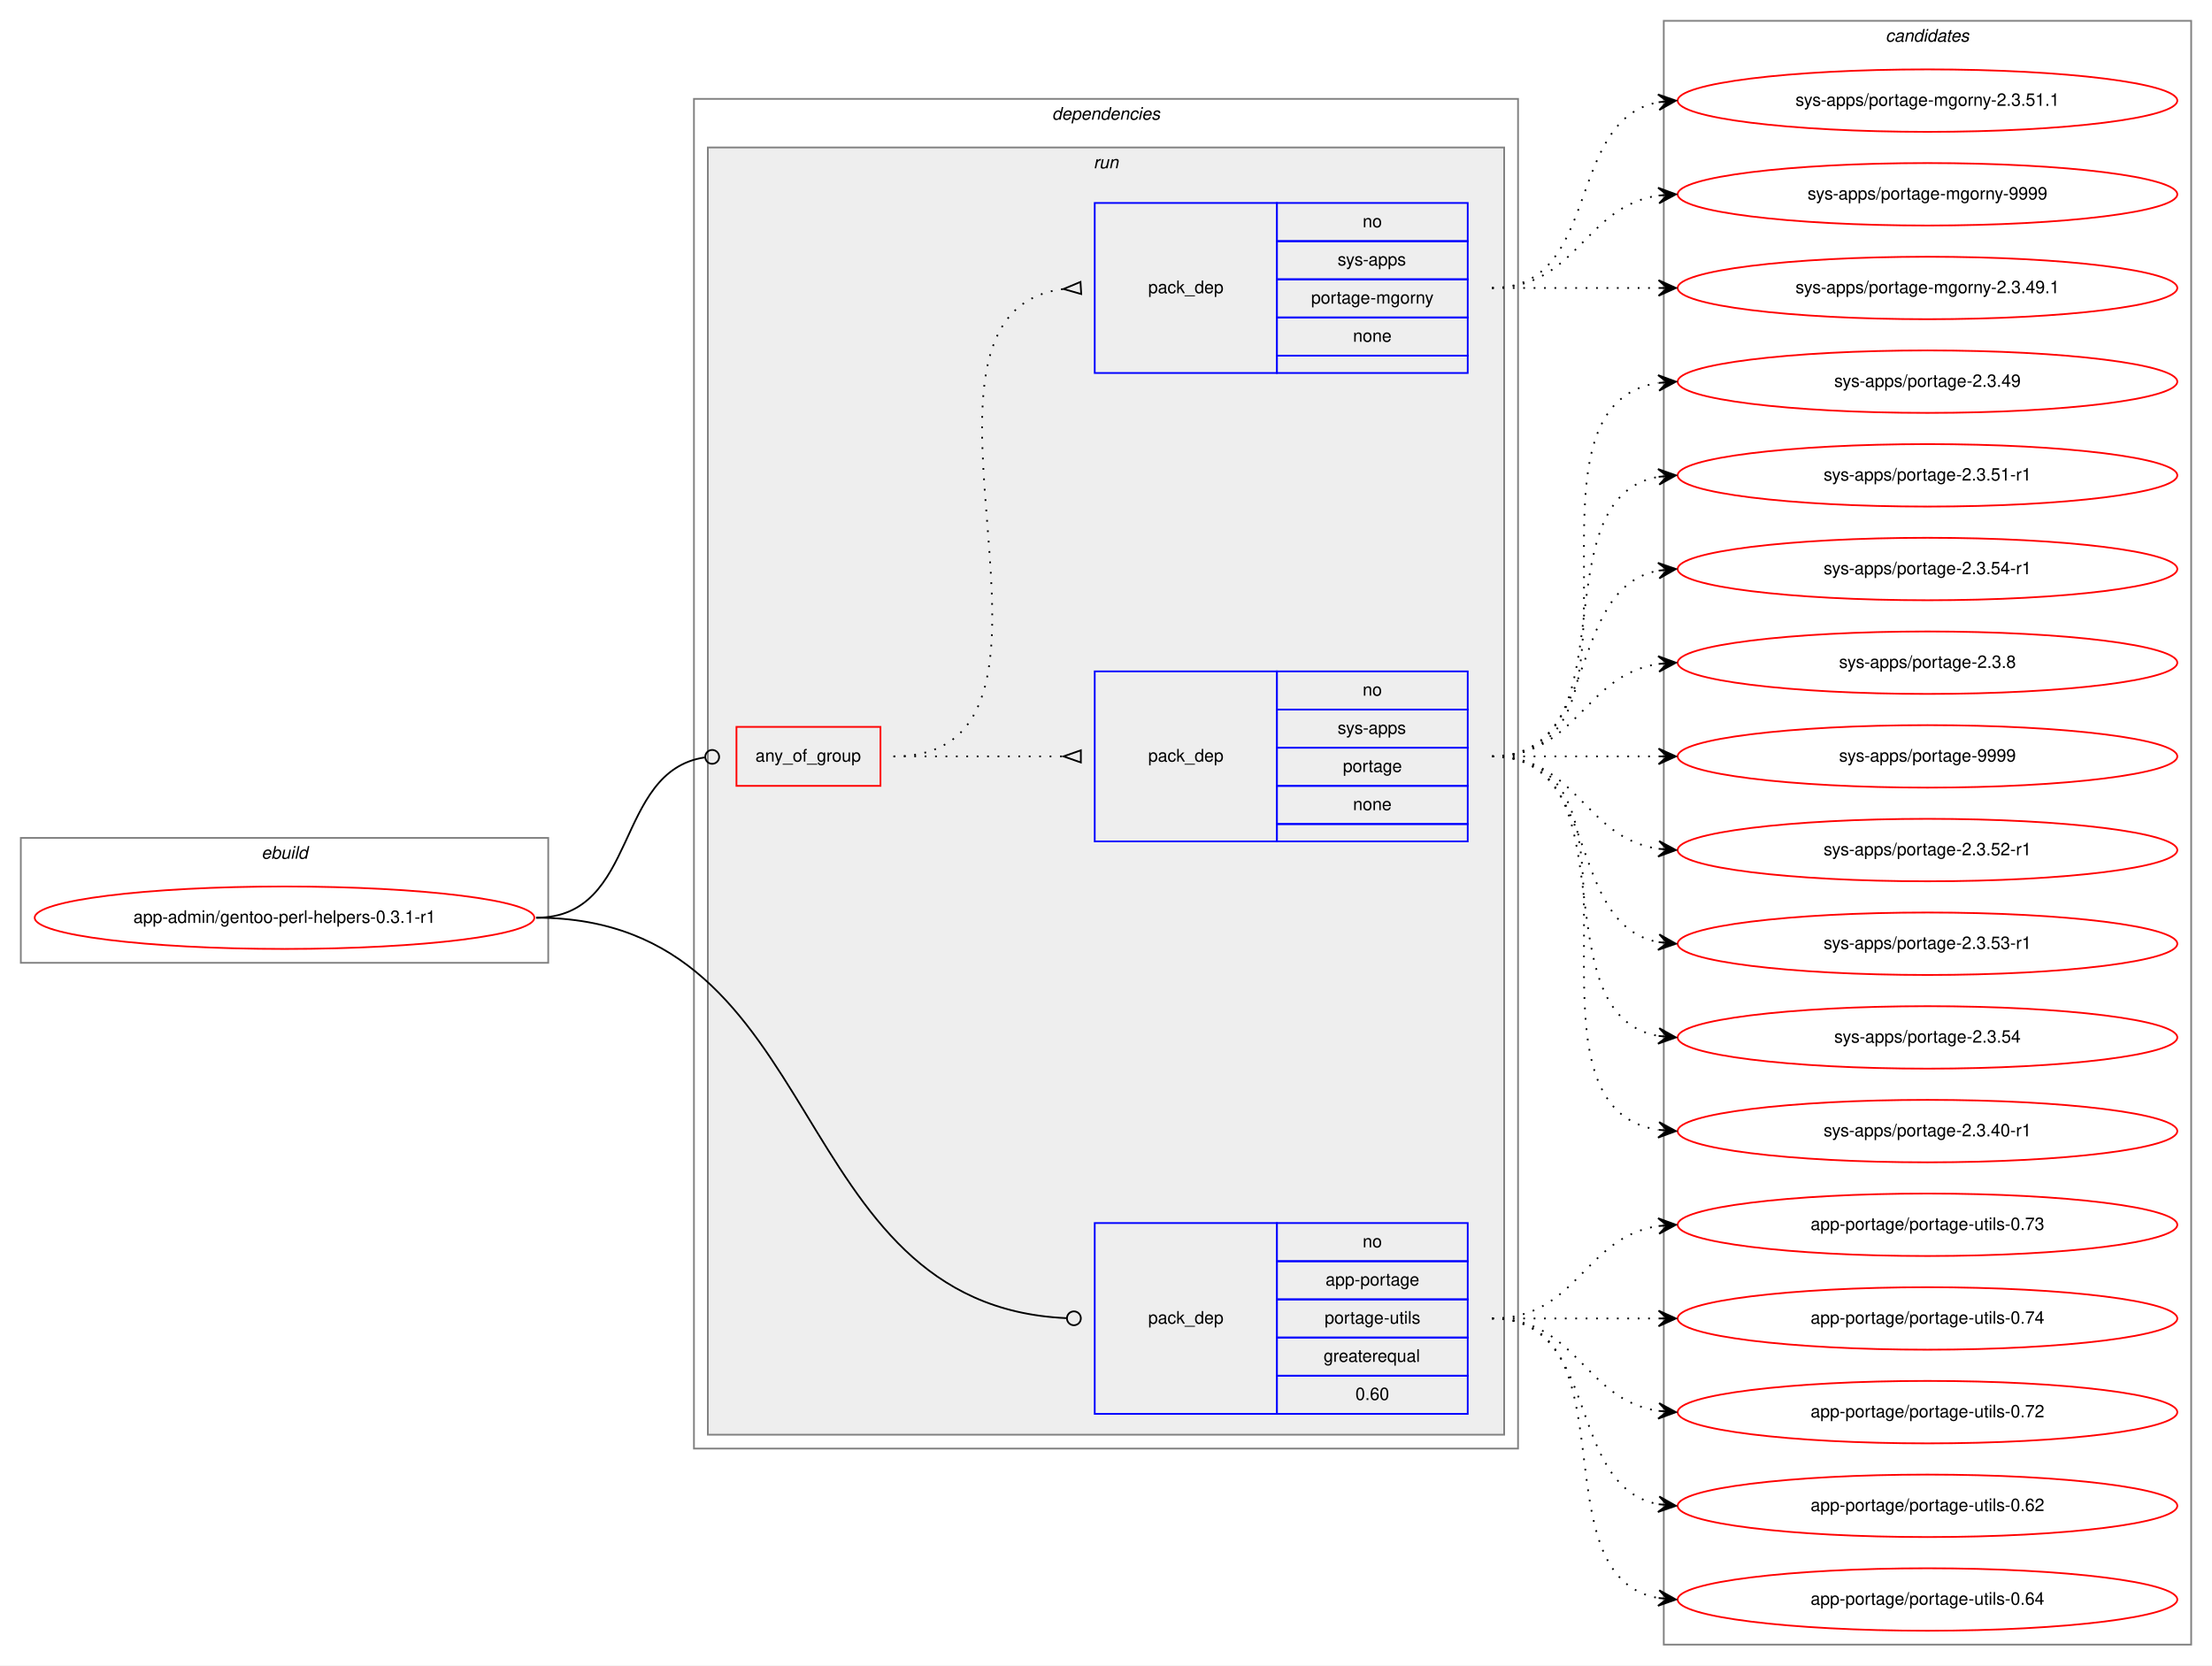
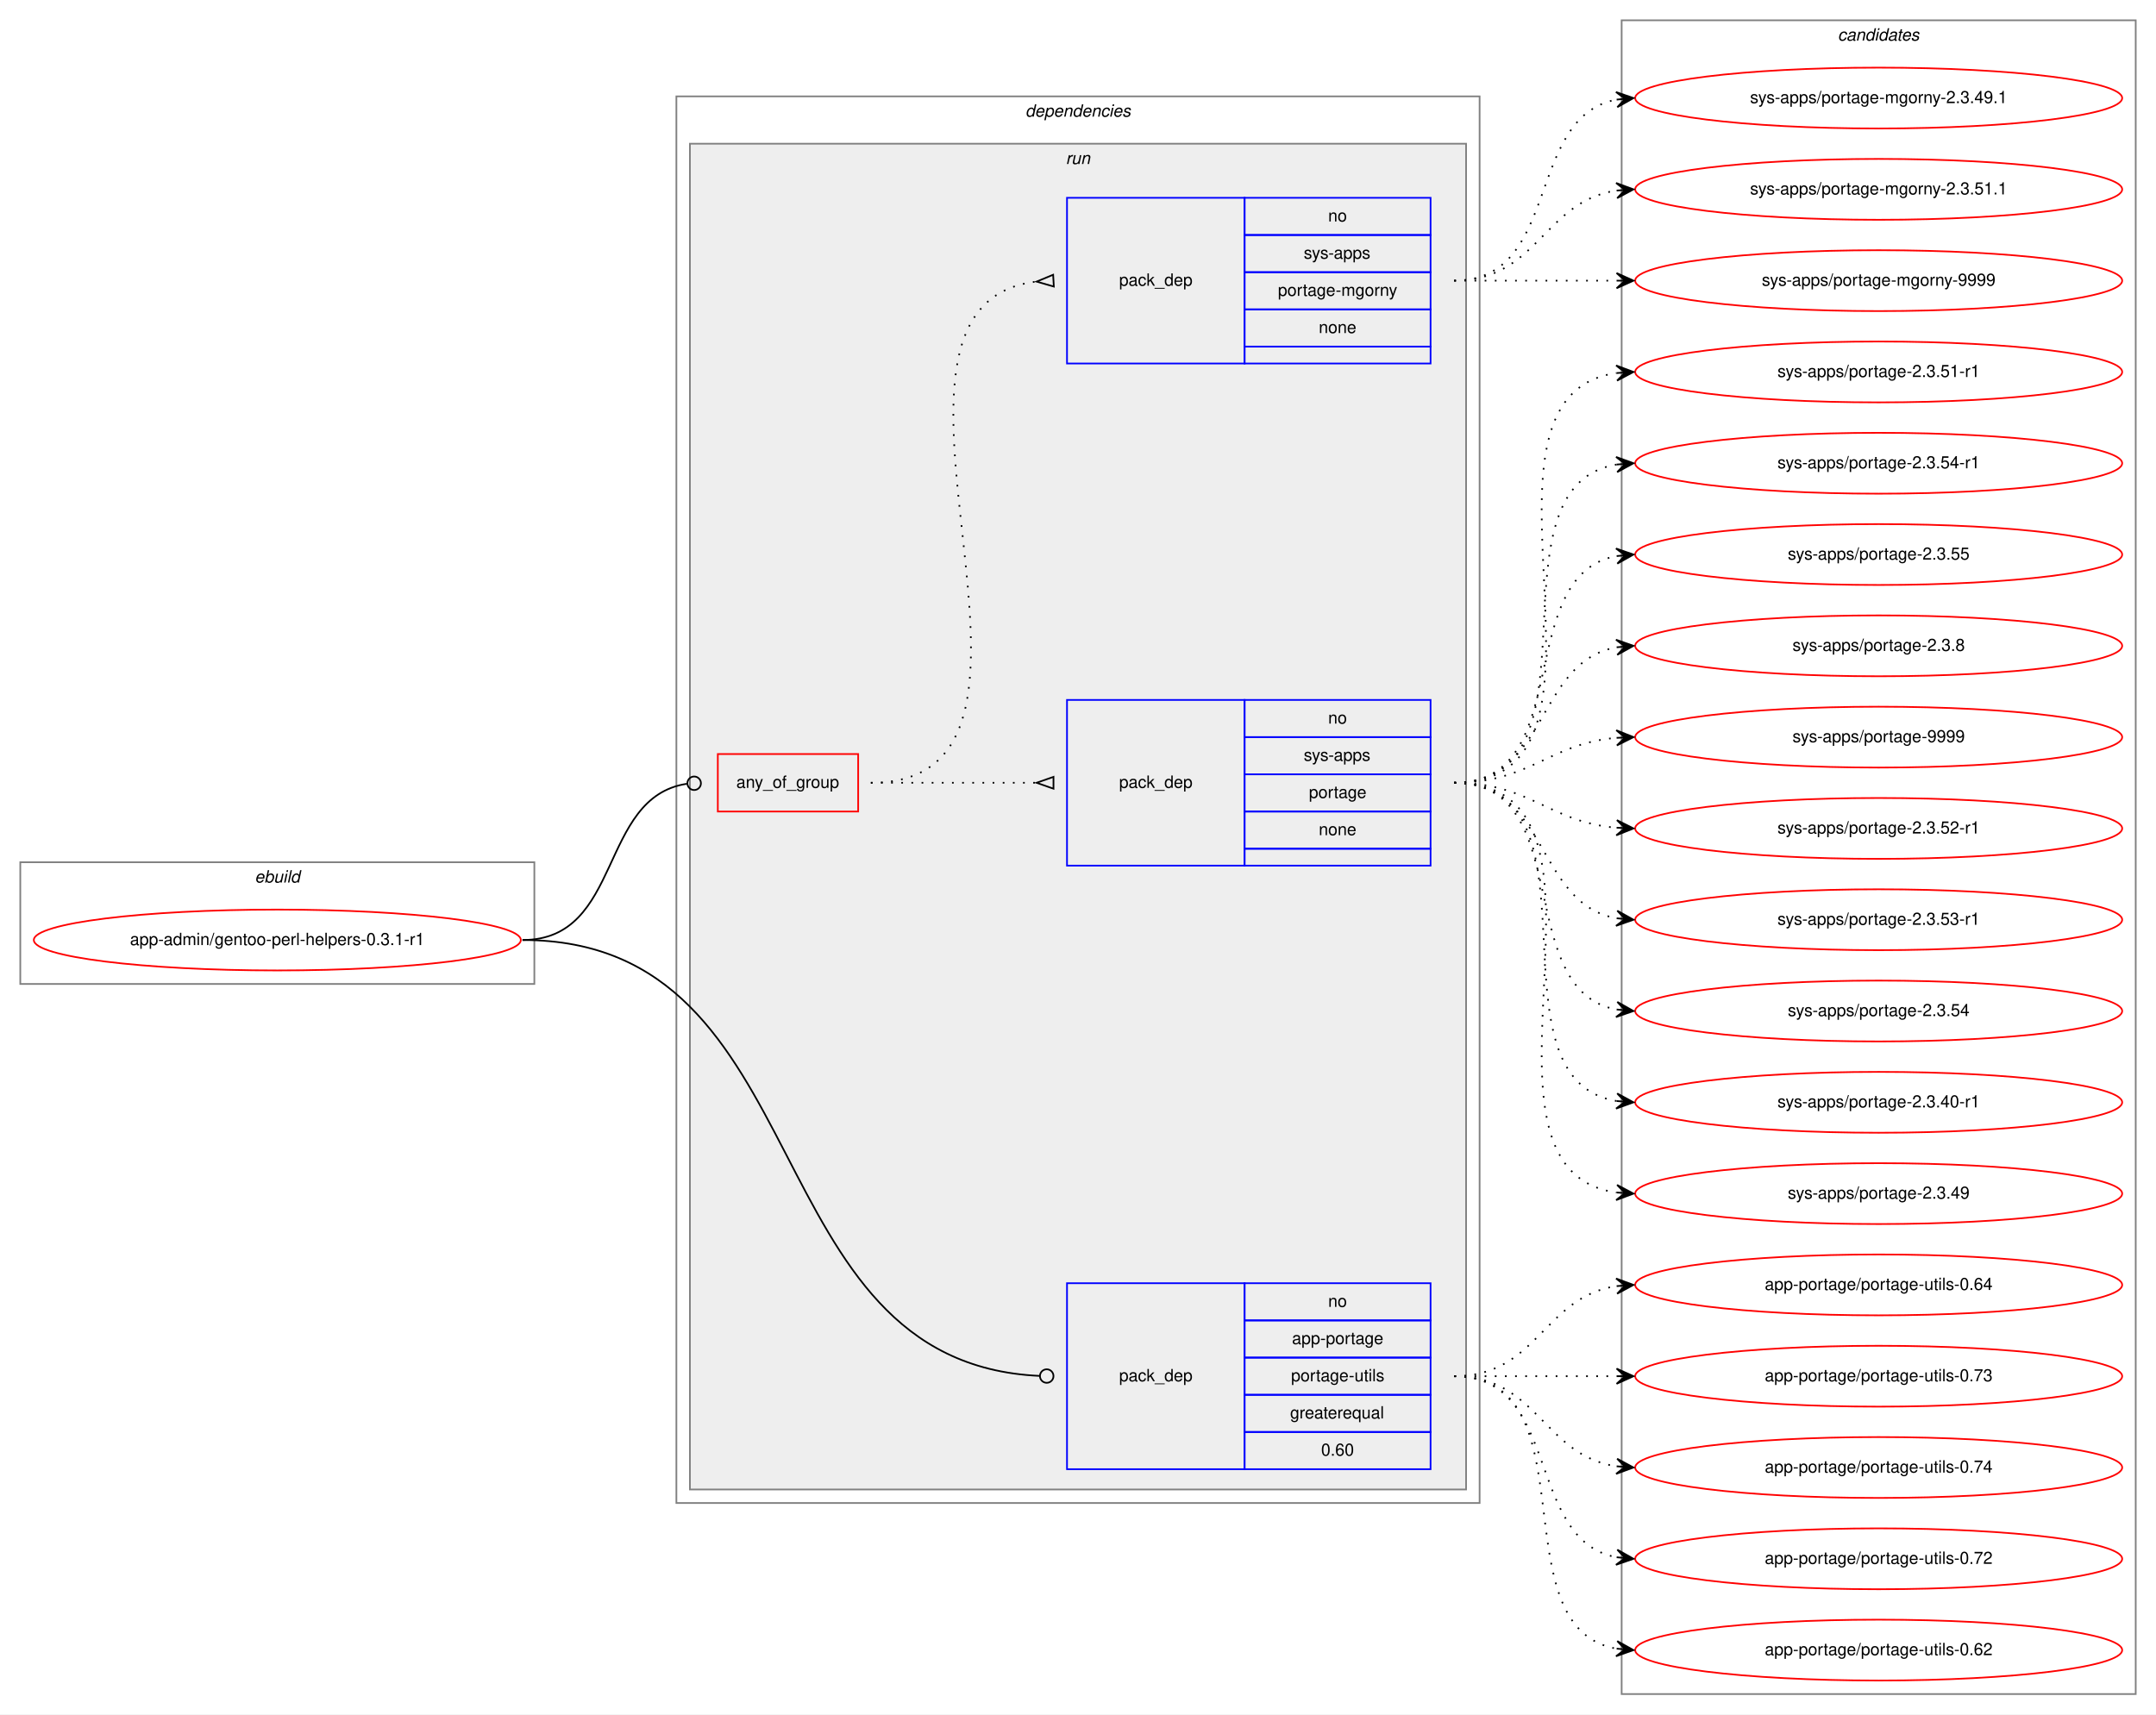
- <svg xmlns="http://www.w3.org/2000/svg" xmlns:xlink="http://www.w3.org/1999/xlink" width="1275pt" height="960pt" viewBox="0.00 0.00 1275.00 960.00">
-   <g id="graph0" class="graph" transform="scale(1 1) rotate(0) translate(4 956)">
-     <polygon fill="white" stroke="transparent" points="-4,4 -4,-956 1271,-956 1271,4 -4,4" />
+ <svg xmlns="http://www.w3.org/2000/svg" xmlns:xlink="http://www.w3.org/1999/xlink" width="1275pt" height="1014pt" viewBox="0.00 0.00 1275.00 1014.00">
+   <g id="graph0" class="graph" transform="scale(1 1) rotate(0) translate(4 1010)">
+     <polygon fill="white" stroke="transparent" points="-4,4 -4,-1010 1271,-1010 1271,4 -4,4" />
    <g id="clust1" class="cluster">
-       <polygon fill="none" stroke="gray" points="8,-401 8,-473 312,-473 312,-401 8,-401" />
-       <text text-anchor="start" x="146.66" y="-461" font-family="Helvetica,sans-Serif" font-style="italic" font-size="10.00">ebuild</text>
+       <polygon fill="none" stroke="gray" points="8,-428 8,-500 312,-500 312,-428 8,-428" />
+       <text text-anchor="start" x="146.66" y="-488" font-family="Helvetica,sans-Serif" font-style="italic" font-size="10.00">ebuild</text>
    </g>
    <g id="clust2" class="cluster">
-       <polygon fill="none" stroke="gray" points="396,-121 396,-899 871,-899 871,-121 396,-121" />
-       <text text-anchor="start" x="602.38" y="-887" font-family="Helvetica,sans-Serif" font-style="italic" font-size="10.00">dependencies</text>
+       <polygon fill="none" stroke="gray" points="396,-121 396,-953 871,-953 871,-121 396,-121" />
+       <text text-anchor="start" x="602.38" y="-941" font-family="Helvetica,sans-Serif" font-style="italic" font-size="10.00">dependencies</text>
    </g>
    <g id="clust5" class="cluster">
-       <polygon fill="#eeeeee" stroke="gray" points="404,-129 404,-871 863,-871 863,-129 404,-129" />
-       <text text-anchor="start" x="626.28" y="-859" font-family="Helvetica,sans-Serif" font-style="italic" font-size="10.00">run</text>
+       <polygon fill="#eeeeee" stroke="gray" points="404,-129 404,-925 863,-925 863,-129 404,-129" />
+       <text text-anchor="start" x="626.28" y="-913" font-family="Helvetica,sans-Serif" font-style="italic" font-size="10.00">run</text>
    </g>
    <g id="clust10" class="cluster">
-       <polygon fill="none" stroke="gray" points="955,-8 955,-944 1259,-944 1259,-8 955,-8" />
-       <text text-anchor="start" x="1082.82" y="-932" font-family="Helvetica,sans-Serif" font-style="italic" font-size="10.00">candidates</text>
+       <polygon fill="none" stroke="gray" points="955,-8 955,-998 1259,-998 1259,-8 955,-8" />
+       <text text-anchor="start" x="1082.82" y="-986" font-family="Helvetica,sans-Serif" font-style="italic" font-size="10.00">candidates</text>
    </g>
    <g id="node1" class="node">
      <g id="a_node1">
        <a xlink:href="../app-admin/gentoo-perl-helpers-0.3.1-r1.svg" xlink:title="app-admin/gentoo-perl-helpers-0.3.1-r1">
-           <ellipse fill="none" stroke="red" cx="160" cy="-427" rx="144" ry="18" />
-           <text text-anchor="middle" x="160" y="-424" font-family="Helvetica,sans-Serif" font-size="10.00">app-admin/gentoo-perl-helpers-0.3.1-r1</text>
+           <ellipse fill="none" stroke="red" cx="160" cy="-454" rx="144" ry="18" />
+           <text text-anchor="middle" x="160" y="-451" font-family="Helvetica,sans-Serif" font-size="10.00">app-admin/gentoo-perl-helpers-0.3.1-r1</text>
        </a>
      </g>
    </g>
    <g id="node2" class="node">
-       <polygon fill="none" stroke="red" points="420.5,-503 420.5,-537 503.5,-537 503.5,-503 420.5,-503" />
-       <text text-anchor="start" x="431.43" y="-517" font-family="Helvetica,sans-Serif" font-size="10.00">any_of_group</text>
+       <polygon fill="none" stroke="red" points="420.5,-530 420.5,-564 503.5,-564 503.5,-530 420.5,-530" />
+       <text text-anchor="start" x="431.43" y="-544" font-family="Helvetica,sans-Serif" font-size="10.00">any_of_group</text>
    </g>
    <g id="edge3" class="edge">
-       <path fill="none" stroke="black" d="M305,-427C364.58,-427 349.64,-511.49 402.23,-519.41" />
-       <ellipse fill="none" stroke="black" cx="406.51" cy="-519.71" rx="4" ry="4" />
+       <path fill="none" stroke="black" d="M305,-454C364.58,-454 349.64,-538.49 402.23,-546.41" />
+       <ellipse fill="none" stroke="black" cx="406.51" cy="-546.71" rx="4" ry="4" />
    </g>
    <g id="node5" class="node">
      <polygon fill="none" stroke="blue" points="627,-141 627,-251 732,-251 732,-141 627,-141" />
      <text text-anchor="start" x="657.82" y="-193" font-family="Helvetica,sans-Serif" font-size="10.00">pack_dep</text>
      <polygon fill="none" stroke="blue" points="732,-229 732,-251 842,-251 842,-229 732,-229" />
      <text text-anchor="start" x="781.44" y="-237" font-family="Helvetica,sans-Serif" font-size="10.00">no</text>
      <polygon fill="none" stroke="blue" points="732,-207 732,-229 842,-229 842,-207 732,-207" />
      <text text-anchor="start" x="760.05" y="-215" font-family="Helvetica,sans-Serif" font-size="10.00">app-portage</text>
      <polygon fill="none" stroke="blue" points="732,-185 732,-207 842,-207 842,-185 732,-185" />
      <text text-anchor="start" x="759.5" y="-193" font-family="Helvetica,sans-Serif" font-size="10.00">portage-utils</text>
      <polygon fill="none" stroke="blue" points="732,-163 732,-185 842,-185 842,-163 732,-163" />
      <text text-anchor="start" x="758.94" y="-171" font-family="Helvetica,sans-Serif" font-size="10.00">greaterequal</text>
      <polygon fill="none" stroke="blue" points="732,-141 732,-163 842,-163 842,-141 732,-141" />
      <text text-anchor="start" x="777.27" y="-149" font-family="Helvetica,sans-Serif" font-size="10.00">0.60</text>
    </g>
    <g id="edge4" class="edge">
-       <path fill="none" stroke="black" d="M305,-427C475.38,-427 446.77,-203.61 610.54,-196.19" />
+       <path fill="none" stroke="black" d="M305,-454C482.89,-454 439.76,-203.75 610.95,-196.18" />
      <ellipse fill="none" stroke="black" cx="615" cy="-196.09" rx="4" ry="4" />
    </g>
    <g id="node3" class="node">
-       <polygon fill="none" stroke="blue" points="627,-471 627,-569 732,-569 732,-471 627,-471" />
-       <text text-anchor="start" x="657.82" y="-517" font-family="Helvetica,sans-Serif" font-size="10.00">pack_dep</text>
-       <polygon fill="none" stroke="blue" points="732,-547 732,-569 842,-569 842,-547 732,-547" />
-       <text text-anchor="start" x="781.44" y="-555" font-family="Helvetica,sans-Serif" font-size="10.00">no</text>
-       <polygon fill="none" stroke="blue" points="732,-525 732,-547 842,-547 842,-525 732,-525" />
-       <text text-anchor="start" x="767" y="-533" font-family="Helvetica,sans-Serif" font-size="10.00">sys-apps</text>
-       <polygon fill="none" stroke="blue" points="732,-503 732,-525 842,-525 842,-503 732,-503" />
-       <text text-anchor="start" x="770.05" y="-511" font-family="Helvetica,sans-Serif" font-size="10.00">portage</text>
-       <polygon fill="none" stroke="blue" points="732,-481 732,-503 842,-503 842,-481 732,-481" />
-       <text text-anchor="start" x="775.88" y="-489" font-family="Helvetica,sans-Serif" font-size="10.00">none</text>
-       <polygon fill="none" stroke="blue" points="732,-471 732,-481 842,-481 842,-471 732,-471" />
+       <polygon fill="none" stroke="blue" points="627,-498 627,-596 732,-596 732,-498 627,-498" />
+       <text text-anchor="start" x="657.82" y="-544" font-family="Helvetica,sans-Serif" font-size="10.00">pack_dep</text>
+       <polygon fill="none" stroke="blue" points="732,-574 732,-596 842,-596 842,-574 732,-574" />
+       <text text-anchor="start" x="781.44" y="-582" font-family="Helvetica,sans-Serif" font-size="10.00">no</text>
+       <polygon fill="none" stroke="blue" points="732,-552 732,-574 842,-574 842,-552 732,-552" />
+       <text text-anchor="start" x="767" y="-560" font-family="Helvetica,sans-Serif" font-size="10.00">sys-apps</text>
+       <polygon fill="none" stroke="blue" points="732,-530 732,-552 842,-552 842,-530 732,-530" />
+       <text text-anchor="start" x="770.05" y="-538" font-family="Helvetica,sans-Serif" font-size="10.00">portage</text>
+       <polygon fill="none" stroke="blue" points="732,-508 732,-530 842,-530 842,-508 732,-508" />
+       <text text-anchor="start" x="775.88" y="-516" font-family="Helvetica,sans-Serif" font-size="10.00">none</text>
+       <polygon fill="none" stroke="blue" points="732,-498 732,-508 842,-508 842,-498 732,-498" />
    </g>
    <g id="edge1" class="edge">
-       <path fill="none" stroke="black" stroke-dasharray="1,5" d="M511,-520C555.44,-520 569.02,-520 608.88,-520" />
-       <polygon fill="none" stroke="black" points="619,-523.5 609,-520 619,-516.5 619,-523.5" />
+       <path fill="none" stroke="black" stroke-dasharray="1,5" d="M511,-547C555.44,-547 569.02,-547 608.88,-547" />
+       <polygon fill="none" stroke="black" points="619,-550.5 609,-547 619,-543.5 619,-550.5" />
    </g>
    <g id="node4" class="node">
-       <polygon fill="none" stroke="blue" points="627,-741 627,-839 732,-839 732,-741 627,-741" />
-       <text text-anchor="start" x="657.82" y="-787" font-family="Helvetica,sans-Serif" font-size="10.00">pack_dep</text>
-       <polygon fill="none" stroke="blue" points="732,-817 732,-839 842,-839 842,-817 732,-817" />
-       <text text-anchor="start" x="781.44" y="-825" font-family="Helvetica,sans-Serif" font-size="10.00">no</text>
-       <polygon fill="none" stroke="blue" points="732,-795 732,-817 842,-817 842,-795 732,-795" />
-       <text text-anchor="start" x="767" y="-803" font-family="Helvetica,sans-Serif" font-size="10.00">sys-apps</text>
-       <polygon fill="none" stroke="blue" points="732,-773 732,-795 842,-795 842,-773 732,-773" />
-       <text text-anchor="start" x="751.72" y="-781" font-family="Helvetica,sans-Serif" font-size="10.00">portage-mgorny</text>
-       <polygon fill="none" stroke="blue" points="732,-751 732,-773 842,-773 842,-751 732,-751" />
-       <text text-anchor="start" x="775.88" y="-759" font-family="Helvetica,sans-Serif" font-size="10.00">none</text>
-       <polygon fill="none" stroke="blue" points="732,-741 732,-751 842,-751 842,-741 732,-741" />
+       <polygon fill="none" stroke="blue" points="627,-795 627,-893 732,-893 732,-795 627,-795" />
+       <text text-anchor="start" x="657.82" y="-841" font-family="Helvetica,sans-Serif" font-size="10.00">pack_dep</text>
+       <polygon fill="none" stroke="blue" points="732,-871 732,-893 842,-893 842,-871 732,-871" />
+       <text text-anchor="start" x="781.44" y="-879" font-family="Helvetica,sans-Serif" font-size="10.00">no</text>
+       <polygon fill="none" stroke="blue" points="732,-849 732,-871 842,-871 842,-849 732,-849" />
+       <text text-anchor="start" x="767" y="-857" font-family="Helvetica,sans-Serif" font-size="10.00">sys-apps</text>
+       <polygon fill="none" stroke="blue" points="732,-827 732,-849 842,-849 842,-827 732,-827" />
+       <text text-anchor="start" x="751.72" y="-835" font-family="Helvetica,sans-Serif" font-size="10.00">portage-mgorny</text>
+       <polygon fill="none" stroke="blue" points="732,-805 732,-827 842,-827 842,-805 732,-805" />
+       <text text-anchor="start" x="775.88" y="-813" font-family="Helvetica,sans-Serif" font-size="10.00">none</text>
+       <polygon fill="none" stroke="blue" points="732,-795 732,-805 842,-805 842,-795 732,-795" />
    </g>
    <g id="edge2" class="edge">
-       <path fill="none" stroke="black" stroke-dasharray="1,5" d="M511,-520C636.71,-520 497.78,-775.44 609.01,-789.41" />
-       <polygon fill="none" stroke="black" points="618.79,-793.49 609.02,-789.41 619.21,-786.51 618.79,-793.49" />
+       <path fill="none" stroke="black" stroke-dasharray="1,5" d="M511,-547C647.89,-547 487.12,-829.11 608.9,-843.44" />
+       <polygon fill="none" stroke="black" points="618.8,-847.49 609.02,-843.44 619.2,-840.51 618.8,-847.49" />
    </g>
    <g id="node6" class="node">
      <g id="a_node6">
        <a xlink:href="../sys-apps/portage-2.3.52-r1.svg" xlink:title="sys-apps/portage-2.3.52-r1">
-           <ellipse fill="none" stroke="red" cx="1107" cy="-466" rx="144" ry="18" />
-           <text text-anchor="middle" x="1107" y="-463" font-family="Helvetica,sans-Serif" font-size="10.00">sys-apps/portage-2.3.52-r1</text>
+           <ellipse fill="none" stroke="red" cx="1107" cy="-520" rx="144" ry="18" />
+           <text text-anchor="middle" x="1107" y="-517" font-family="Helvetica,sans-Serif" font-size="10.00">sys-apps/portage-2.3.52-r1</text>
        </a>
      </g>
    </g>
    <g id="edge5" class="edge">
-       <path fill="none" stroke="black" stroke-dasharray="1,5" d="M856,-520C905.26,-520 908.85,-473.13 951.86,-466.72" />
-       <polygon fill="black" stroke="black" points="962,-466 952.35,-471.2 957.01,-466.36 952.03,-466.71 952.03,-466.71 952.03,-466.71 957.01,-466.36 951.71,-462.22 962,-466 962,-466" />
+       <path fill="none" stroke="black" stroke-dasharray="1,5" d="M856,-547C901.01,-547 911.86,-523.86 951.8,-520.42" />
+       <polygon fill="black" stroke="black" points="962,-520 952.2,-524.91 957,-520.21 952.01,-520.42 952.01,-520.42 952.01,-520.42 957,-520.21 951.82,-515.92 962,-520 962,-520" />
    </g>
    <g id="node7" class="node">
      <g id="a_node7">
        <a xlink:href="../sys-apps/portage-2.3.53-r1.svg" xlink:title="sys-apps/portage-2.3.53-r1">
-           <ellipse fill="none" stroke="red" cx="1107" cy="-412" rx="144" ry="18" />
-           <text text-anchor="middle" x="1107" y="-409" font-family="Helvetica,sans-Serif" font-size="10.00">sys-apps/portage-2.3.53-r1</text>
+           <ellipse fill="none" stroke="red" cx="1107" cy="-466" rx="144" ry="18" />
+           <text text-anchor="middle" x="1107" y="-463" font-family="Helvetica,sans-Serif" font-size="10.00">sys-apps/portage-2.3.53-r1</text>
        </a>
      </g>
    </g>
    <g id="edge6" class="edge">
-       <path fill="none" stroke="black" stroke-dasharray="1,5" d="M856,-520C919.58,-520 897.58,-423.49 951.79,-412.93" />
-       <polygon fill="black" stroke="black" points="962,-412 952.45,-417.39 957.02,-412.46 952.04,-412.91 952.04,-412.91 952.04,-412.91 957.02,-412.46 951.63,-408.43 962,-412 962,-412" />
+       <path fill="none" stroke="black" stroke-dasharray="1,5" d="M856,-547C911.7,-547 903.97,-475.51 951.99,-466.85" />
+       <polygon fill="black" stroke="black" points="962,-466 952.42,-471.33 957.02,-466.43 952.04,-466.85 952.04,-466.85 952.04,-466.85 957.02,-466.43 951.65,-462.37 962,-466 962,-466" />
    </g>
    <g id="node8" class="node">
      <g id="a_node8">
        <a xlink:href="../sys-apps/portage-2.3.54.svg" xlink:title="sys-apps/portage-2.3.54">
-           <ellipse fill="none" stroke="red" cx="1107" cy="-358" rx="144" ry="18" />
-           <text text-anchor="middle" x="1107" y="-355" font-family="Helvetica,sans-Serif" font-size="10.00">sys-apps/portage-2.3.54</text>
+           <ellipse fill="none" stroke="red" cx="1107" cy="-412" rx="144" ry="18" />
+           <text text-anchor="middle" x="1107" y="-409" font-family="Helvetica,sans-Serif" font-size="10.00">sys-apps/portage-2.3.54</text>
        </a>
      </g>
    </g>
    <g id="edge7" class="edge">
-       <path fill="none" stroke="black" stroke-dasharray="1,5" d="M856,-520C938.35,-520 881.36,-371.62 951.73,-358.87" />
-       <polygon fill="black" stroke="black" points="962,-358 952.42,-363.33 957.02,-358.42 952.04,-358.85 952.04,-358.85 952.04,-358.85 957.02,-358.42 951.66,-354.36 962,-358 962,-358" />
+       <path fill="none" stroke="black" stroke-dasharray="1,5" d="M856,-547C928.56,-547 889.97,-424.86 951.68,-412.93" />
+       <polygon fill="black" stroke="black" points="962,-412 952.45,-417.38 957.02,-412.45 952.04,-412.9 952.04,-412.9 952.04,-412.9 957.02,-412.45 951.64,-408.42 962,-412 962,-412" />
    </g>
    <g id="node9" class="node">
      <g id="a_node9">
        <a xlink:href="../sys-apps/portage-2.3.40-r1.svg" xlink:title="sys-apps/portage-2.3.40-r1">
-           <ellipse fill="none" stroke="red" cx="1107" cy="-304" rx="144" ry="18" />
-           <text text-anchor="middle" x="1107" y="-301" font-family="Helvetica,sans-Serif" font-size="10.00">sys-apps/portage-2.3.40-r1</text>
+           <ellipse fill="none" stroke="red" cx="1107" cy="-358" rx="144" ry="18" />
+           <text text-anchor="middle" x="1107" y="-355" font-family="Helvetica,sans-Serif" font-size="10.00">sys-apps/portage-2.3.40-r1</text>
        </a>
      </g>
    </g>
    <g id="edge8" class="edge">
-       <path fill="none" stroke="black" stroke-dasharray="1,5" d="M856,-520C959.28,-520 862.19,-318.51 951.77,-304.74" />
-       <polygon fill="black" stroke="black" points="962,-304 952.35,-309.21 957.01,-304.36 952.03,-304.72 952.03,-304.72 952.03,-304.72 957.01,-304.36 951.7,-300.23 962,-304 962,-304" />
+       <path fill="none" stroke="black" stroke-dasharray="1,5" d="M856,-547C948.74,-547 871.87,-371.77 952.02,-358.76" />
+       <polygon fill="black" stroke="black" points="962,-358 952.37,-363.25 957.01,-358.38 952.03,-358.76 952.03,-358.76 952.03,-358.76 957.01,-358.38 951.69,-354.27 962,-358 962,-358" />
    </g>
    <g id="node10" class="node">
      <g id="a_node10">
        <a xlink:href="../sys-apps/portage-2.3.49.svg" xlink:title="sys-apps/portage-2.3.49">
-           <ellipse fill="none" stroke="red" cx="1107" cy="-736" rx="144" ry="18" />
-           <text text-anchor="middle" x="1107" y="-733" font-family="Helvetica,sans-Serif" font-size="10.00">sys-apps/portage-2.3.49</text>
+           <ellipse fill="none" stroke="red" cx="1107" cy="-304" rx="144" ry="18" />
+           <text text-anchor="middle" x="1107" y="-301" font-family="Helvetica,sans-Serif" font-size="10.00">sys-apps/portage-2.3.49</text>
        </a>
      </g>
    </g>
    <g id="edge9" class="edge">
-       <path fill="none" stroke="black" stroke-dasharray="1,5" d="M856,-520C959.28,-520 862.19,-721.49 951.77,-735.26" />
-       <polygon fill="black" stroke="black" points="962,-736 951.7,-739.77 957.01,-735.64 952.03,-735.28 952.03,-735.28 952.03,-735.28 957.01,-735.64 952.35,-730.79 962,-736 962,-736" />
+       <path fill="none" stroke="black" stroke-dasharray="1,5" d="M856,-547C970.26,-547 851.8,-318.49 951.97,-304.65" />
+       <polygon fill="black" stroke="black" points="962,-304 952.31,-309.14 957.01,-304.33 952.02,-304.65 952.02,-304.65 952.02,-304.65 957.01,-304.33 951.73,-300.16 962,-304 962,-304" />
    </g>
    <g id="node11" class="node">
      <g id="a_node11">
        <a xlink:href="../sys-apps/portage-2.3.51-r1.svg" xlink:title="sys-apps/portage-2.3.51-r1">
-           <ellipse fill="none" stroke="red" cx="1107" cy="-682" rx="144" ry="18" />
-           <text text-anchor="middle" x="1107" y="-679" font-family="Helvetica,sans-Serif" font-size="10.00">sys-apps/portage-2.3.51-r1</text>
+           <ellipse fill="none" stroke="red" cx="1107" cy="-790" rx="144" ry="18" />
+           <text text-anchor="middle" x="1107" y="-787" font-family="Helvetica,sans-Serif" font-size="10.00">sys-apps/portage-2.3.51-r1</text>
        </a>
      </g>
    </g>
    <g id="edge10" class="edge">
-       <path fill="none" stroke="black" stroke-dasharray="1,5" d="M856,-520C938.35,-520 881.36,-668.38 951.73,-681.13" />
-       <polygon fill="black" stroke="black" points="962,-682 951.66,-685.64 957.02,-681.58 952.04,-681.15 952.04,-681.15 952.04,-681.15 957.02,-681.58 952.42,-676.67 962,-682 962,-682" />
+       <path fill="none" stroke="black" stroke-dasharray="1,5" d="M856,-547C970.26,-547 851.8,-775.51 951.97,-789.35" />
+       <polygon fill="black" stroke="black" points="962,-790 951.73,-793.84 957.01,-789.67 952.02,-789.35 952.02,-789.35 952.02,-789.35 957.01,-789.67 952.31,-784.86 962,-790 962,-790" />
    </g>
    <g id="node12" class="node">
      <g id="a_node12">
        <a xlink:href="../sys-apps/portage-2.3.54-r1.svg" xlink:title="sys-apps/portage-2.3.54-r1">
-           <ellipse fill="none" stroke="red" cx="1107" cy="-628" rx="144" ry="18" />
-           <text text-anchor="middle" x="1107" y="-625" font-family="Helvetica,sans-Serif" font-size="10.00">sys-apps/portage-2.3.54-r1</text>
+           <ellipse fill="none" stroke="red" cx="1107" cy="-736" rx="144" ry="18" />
+           <text text-anchor="middle" x="1107" y="-733" font-family="Helvetica,sans-Serif" font-size="10.00">sys-apps/portage-2.3.54-r1</text>
        </a>
      </g>
    </g>
    <g id="edge11" class="edge">
-       <path fill="none" stroke="black" stroke-dasharray="1,5" d="M856,-520C919.58,-520 897.58,-616.51 951.79,-627.07" />
-       <polygon fill="black" stroke="black" points="962,-628 951.63,-631.57 957.02,-627.54 952.04,-627.09 952.04,-627.09 952.04,-627.09 957.02,-627.54 952.45,-622.61 962,-628 962,-628" />
+       <path fill="none" stroke="black" stroke-dasharray="1,5" d="M856,-547C948.74,-547 871.87,-722.23 952.02,-735.24" />
+       <polygon fill="black" stroke="black" points="962,-736 951.69,-739.73 957.01,-735.62 952.03,-735.24 952.03,-735.24 952.03,-735.24 957.01,-735.62 952.37,-730.75 962,-736 962,-736" />
    </g>
    <g id="node13" class="node">
      <g id="a_node13">
-         <a xlink:href="../sys-apps/portage-2.3.8.svg" xlink:title="sys-apps/portage-2.3.8">
-           <ellipse fill="none" stroke="red" cx="1107" cy="-574" rx="144" ry="18" />
-           <text text-anchor="middle" x="1107" y="-571" font-family="Helvetica,sans-Serif" font-size="10.00">sys-apps/portage-2.3.8</text>
+         <a xlink:href="../sys-apps/portage-2.3.55.svg" xlink:title="sys-apps/portage-2.3.55">
+           <ellipse fill="none" stroke="red" cx="1107" cy="-682" rx="144" ry="18" />
+           <text text-anchor="middle" x="1107" y="-679" font-family="Helvetica,sans-Serif" font-size="10.00">sys-apps/portage-2.3.55</text>
        </a>
      </g>
    </g>
    <g id="edge12" class="edge">
-       <path fill="none" stroke="black" stroke-dasharray="1,5" d="M856,-520C905.26,-520 908.85,-566.87 951.86,-573.28" />
-       <polygon fill="black" stroke="black" points="962,-574 951.71,-577.78 957.01,-573.64 952.03,-573.29 952.03,-573.29 952.03,-573.29 957.01,-573.64 952.35,-568.8 962,-574 962,-574" />
+       <path fill="none" stroke="black" stroke-dasharray="1,5" d="M856,-547C928.56,-547 889.97,-669.14 951.68,-681.07" />
+       <polygon fill="black" stroke="black" points="962,-682 951.64,-685.58 957.02,-681.55 952.04,-681.1 952.04,-681.1 952.04,-681.1 957.02,-681.55 952.45,-676.62 962,-682 962,-682" />
    </g>
    <g id="node14" class="node">
      <g id="a_node14">
-         <a xlink:href="../sys-apps/portage-9999.svg" xlink:title="sys-apps/portage-9999">
-           <ellipse fill="none" stroke="red" cx="1107" cy="-520" rx="144" ry="18" />
-           <text text-anchor="middle" x="1107" y="-517" font-family="Helvetica,sans-Serif" font-size="10.00">sys-apps/portage-9999</text>
+         <a xlink:href="../sys-apps/portage-2.3.8.svg" xlink:title="sys-apps/portage-2.3.8">
+           <ellipse fill="none" stroke="red" cx="1107" cy="-628" rx="144" ry="18" />
+           <text text-anchor="middle" x="1107" y="-625" font-family="Helvetica,sans-Serif" font-size="10.00">sys-apps/portage-2.3.8</text>
        </a>
      </g>
    </g>
    <g id="edge13" class="edge">
-       <path fill="none" stroke="black" stroke-dasharray="1,5" d="M856,-520C899.43,-520 912.83,-520 951.57,-520" />
-       <polygon fill="black" stroke="black" points="962,-520 952,-524.5 957,-520 952,-520 952,-520 952,-520 957,-520 952,-515.5 962,-520 962,-520" />
+       <path fill="none" stroke="black" stroke-dasharray="1,5" d="M856,-547C911.7,-547 903.97,-618.49 951.99,-627.15" />
+       <polygon fill="black" stroke="black" points="962,-628 951.65,-631.63 957.02,-627.57 952.04,-627.15 952.04,-627.15 952.04,-627.15 957.02,-627.57 952.42,-622.67 962,-628 962,-628" />
    </g>
    <g id="node15" class="node">
      <g id="a_node15">
-         <a xlink:href="../sys-apps/portage-mgorny-2.3.49.1.svg" xlink:title="sys-apps/portage-mgorny-2.3.49.1">
-           <ellipse fill="none" stroke="red" cx="1107" cy="-790" rx="144" ry="18" />
-           <text text-anchor="middle" x="1107" y="-787" font-family="Helvetica,sans-Serif" font-size="10.00">sys-apps/portage-mgorny-2.3.49.1</text>
+         <a xlink:href="../sys-apps/portage-9999.svg" xlink:title="sys-apps/portage-9999">
+           <ellipse fill="none" stroke="red" cx="1107" cy="-574" rx="144" ry="18" />
+           <text text-anchor="middle" x="1107" y="-571" font-family="Helvetica,sans-Serif" font-size="10.00">sys-apps/portage-9999</text>
        </a>
      </g>
    </g>
    <g id="edge14" class="edge">
-       <path fill="none" stroke="black" stroke-dasharray="1,5" d="M856,-790C899.43,-790 912.83,-790 951.57,-790" />
-       <polygon fill="black" stroke="black" points="962,-790 952,-794.5 957,-790 952,-790 952,-790 952,-790 957,-790 952,-785.5 962,-790 962,-790" />
+       <path fill="none" stroke="black" stroke-dasharray="1,5" d="M856,-547C901.01,-547 911.86,-570.14 951.8,-573.58" />
+       <polygon fill="black" stroke="black" points="962,-574 951.82,-578.08 957,-573.79 952.01,-573.58 952.01,-573.58 952.01,-573.58 957,-573.79 952.2,-569.09 962,-574 962,-574" />
    </g>
    <g id="node16" class="node">
      <g id="a_node16">
+         <a xlink:href="../sys-apps/portage-mgorny-2.3.49.1.svg" xlink:title="sys-apps/portage-mgorny-2.3.49.1">
+           <ellipse fill="none" stroke="red" cx="1107" cy="-952" rx="144" ry="18" />
+           <text text-anchor="middle" x="1107" y="-949" font-family="Helvetica,sans-Serif" font-size="10.00">sys-apps/portage-mgorny-2.3.49.1</text>
+         </a>
+       </g>
+     </g>
+     <g id="edge15" class="edge">
+       <path fill="none" stroke="black" stroke-dasharray="1,5" d="M856,-844C919.58,-844 897.58,-940.51 951.79,-951.07" />
+       <polygon fill="black" stroke="black" points="962,-952 951.63,-955.57 957.02,-951.54 952.04,-951.09 952.04,-951.09 952.04,-951.09 957.02,-951.54 952.45,-946.61 962,-952 962,-952" />
+     </g>
+     <g id="node17" class="node">
+       <g id="a_node17">
        <a xlink:href="../sys-apps/portage-mgorny-2.3.51.1.svg" xlink:title="sys-apps/portage-mgorny-2.3.51.1">
          <ellipse fill="none" stroke="red" cx="1107" cy="-898" rx="144" ry="18" />
          <text text-anchor="middle" x="1107" y="-895" font-family="Helvetica,sans-Serif" font-size="10.00">sys-apps/portage-mgorny-2.3.51.1</text>
        </a>
      </g>
    </g>
-     <g id="edge15" class="edge">
-       <path fill="none" stroke="black" stroke-dasharray="1,5" d="M856,-790C919.58,-790 897.58,-886.51 951.79,-897.07" />
-       <polygon fill="black" stroke="black" points="962,-898 951.63,-901.57 957.02,-897.54 952.04,-897.09 952.04,-897.09 952.04,-897.09 957.02,-897.54 952.45,-892.61 962,-898 962,-898" />
-     </g>
-     <g id="node17" class="node">
-       <g id="a_node17">
+     <g id="edge16" class="edge">
+       <path fill="none" stroke="black" stroke-dasharray="1,5" d="M856,-844C905.26,-844 908.85,-890.87 951.86,-897.28" />
+       <polygon fill="black" stroke="black" points="962,-898 951.71,-901.78 957.01,-897.64 952.03,-897.29 952.03,-897.29 952.03,-897.29 957.01,-897.64 952.35,-892.8 962,-898 962,-898" />
+     </g>
+     <g id="node18" class="node">
+       <g id="a_node18">
        <a xlink:href="../sys-apps/portage-mgorny-9999.svg" xlink:title="sys-apps/portage-mgorny-9999">
          <ellipse fill="none" stroke="red" cx="1107" cy="-844" rx="144" ry="18" />
          <text text-anchor="middle" x="1107" y="-841" font-family="Helvetica,sans-Serif" font-size="10.00">sys-apps/portage-mgorny-9999</text>
        </a>
      </g>
    </g>
-     <g id="edge16" class="edge">
-       <path fill="none" stroke="black" stroke-dasharray="1,5" d="M856,-790C905.26,-790 908.85,-836.87 951.86,-843.28" />
-       <polygon fill="black" stroke="black" points="962,-844 951.71,-847.78 957.01,-843.64 952.03,-843.29 952.03,-843.29 952.03,-843.29 957.01,-843.64 952.35,-838.8 962,-844 962,-844" />
-     </g>
-     <g id="node18" class="node">
-       <g id="a_node18">
-         <a xlink:href="../app-portage/portage-utils-0.72.svg" xlink:title="app-portage/portage-utils-0.72">
-           <ellipse fill="none" stroke="red" cx="1107" cy="-142" rx="144" ry="18" />
-           <text text-anchor="middle" x="1107" y="-139" font-family="Helvetica,sans-Serif" font-size="10.00">app-portage/portage-utils-0.72</text>
-         </a>
-       </g>
-     </g>
    <g id="edge17" class="edge">
-       <path fill="none" stroke="black" stroke-dasharray="1,5" d="M856,-196C905.26,-196 908.85,-149.13 951.86,-142.72" />
-       <polygon fill="black" stroke="black" points="962,-142 952.35,-147.2 957.01,-142.36 952.03,-142.71 952.03,-142.71 952.03,-142.71 957.01,-142.36 951.71,-138.22 962,-142 962,-142" />
+       <path fill="none" stroke="black" stroke-dasharray="1,5" d="M856,-844C899.43,-844 912.83,-844 951.57,-844" />
+       <polygon fill="black" stroke="black" points="962,-844 952,-848.5 957,-844 952,-844 952,-844 952,-844 957,-844 952,-839.5 962,-844 962,-844" />
    </g>
    <g id="node19" class="node">
      <g id="a_node19">
-         <a xlink:href="../app-portage/portage-utils-0.62.svg" xlink:title="app-portage/portage-utils-0.62">
+         <a xlink:href="../app-portage/portage-utils-0.72.svg" xlink:title="app-portage/portage-utils-0.72">
          <ellipse fill="none" stroke="red" cx="1107" cy="-88" rx="144" ry="18" />
-           <text text-anchor="middle" x="1107" y="-85" font-family="Helvetica,sans-Serif" font-size="10.00">app-portage/portage-utils-0.62</text>
+           <text text-anchor="middle" x="1107" y="-85" font-family="Helvetica,sans-Serif" font-size="10.00">app-portage/portage-utils-0.72</text>
        </a>
      </g>
    </g>
    <g id="edge18" class="edge">
      <path fill="none" stroke="black" stroke-dasharray="1,5" d="M856,-196C919.58,-196 897.58,-99.49 951.79,-88.93" />
      <polygon fill="black" stroke="black" points="962,-88 952.45,-93.39 957.02,-88.46 952.04,-88.91 952.04,-88.91 952.04,-88.91 957.02,-88.46 951.63,-84.43 962,-88 962,-88" />
    </g>
    <g id="node20" class="node">
      <g id="a_node20">
-         <a xlink:href="../app-portage/portage-utils-0.64.svg" xlink:title="app-portage/portage-utils-0.64">
+         <a xlink:href="../app-portage/portage-utils-0.62.svg" xlink:title="app-portage/portage-utils-0.62">
          <ellipse fill="none" stroke="red" cx="1107" cy="-34" rx="144" ry="18" />
-           <text text-anchor="middle" x="1107" y="-31" font-family="Helvetica,sans-Serif" font-size="10.00">app-portage/portage-utils-0.64</text>
+           <text text-anchor="middle" x="1107" y="-31" font-family="Helvetica,sans-Serif" font-size="10.00">app-portage/portage-utils-0.62</text>
        </a>
      </g>
    </g>
    <g id="edge19" class="edge">
      <path fill="none" stroke="black" stroke-dasharray="1,5" d="M856,-196C938.35,-196 881.36,-47.62 951.73,-34.87" />
      <polygon fill="black" stroke="black" points="962,-34 952.42,-39.33 957.02,-34.42 952.04,-34.85 952.04,-34.85 952.04,-34.85 957.02,-34.42 951.66,-30.36 962,-34 962,-34" />
    </g>
    <g id="node21" class="node">
      <g id="a_node21">
-         <a xlink:href="../app-portage/portage-utils-0.73.svg" xlink:title="app-portage/portage-utils-0.73">
+         <a xlink:href="../app-portage/portage-utils-0.64.svg" xlink:title="app-portage/portage-utils-0.64">
          <ellipse fill="none" stroke="red" cx="1107" cy="-250" rx="144" ry="18" />
-           <text text-anchor="middle" x="1107" y="-247" font-family="Helvetica,sans-Serif" font-size="10.00">app-portage/portage-utils-0.73</text>
+           <text text-anchor="middle" x="1107" y="-247" font-family="Helvetica,sans-Serif" font-size="10.00">app-portage/portage-utils-0.64</text>
        </a>
      </g>
    </g>
    <g id="edge20" class="edge">
      <path fill="none" stroke="black" stroke-dasharray="1,5" d="M856,-196C905.26,-196 908.85,-242.87 951.86,-249.28" />
      <polygon fill="black" stroke="black" points="962,-250 951.71,-253.78 957.01,-249.64 952.03,-249.29 952.03,-249.29 952.03,-249.29 957.01,-249.64 952.35,-244.8 962,-250 962,-250" />
    </g>
    <g id="node22" class="node">
      <g id="a_node22">
-         <a xlink:href="../app-portage/portage-utils-0.74.svg" xlink:title="app-portage/portage-utils-0.74">
+         <a xlink:href="../app-portage/portage-utils-0.73.svg" xlink:title="app-portage/portage-utils-0.73">
          <ellipse fill="none" stroke="red" cx="1107" cy="-196" rx="144" ry="18" />
-           <text text-anchor="middle" x="1107" y="-193" font-family="Helvetica,sans-Serif" font-size="10.00">app-portage/portage-utils-0.74</text>
+           <text text-anchor="middle" x="1107" y="-193" font-family="Helvetica,sans-Serif" font-size="10.00">app-portage/portage-utils-0.73</text>
        </a>
      </g>
    </g>
    <g id="edge21" class="edge">
      <path fill="none" stroke="black" stroke-dasharray="1,5" d="M856,-196C899.43,-196 912.83,-196 951.57,-196" />
      <polygon fill="black" stroke="black" points="962,-196 952,-200.5 957,-196 952,-196 952,-196 952,-196 957,-196 952,-191.5 962,-196 962,-196" />
    </g>
+     <g id="node23" class="node">
+       <g id="a_node23">
+         <a xlink:href="../app-portage/portage-utils-0.74.svg" xlink:title="app-portage/portage-utils-0.74">
+           <ellipse fill="none" stroke="red" cx="1107" cy="-142" rx="144" ry="18" />
+           <text text-anchor="middle" x="1107" y="-139" font-family="Helvetica,sans-Serif" font-size="10.00">app-portage/portage-utils-0.74</text>
+         </a>
+       </g>
+     </g>
+     <g id="edge22" class="edge">
+       <path fill="none" stroke="black" stroke-dasharray="1,5" d="M856,-196C905.26,-196 908.85,-149.13 951.86,-142.72" />
+       <polygon fill="black" stroke="black" points="962,-142 952.35,-147.2 957.01,-142.36 952.03,-142.71 952.03,-142.71 952.03,-142.71 957.01,-142.36 951.71,-138.22 962,-142 962,-142" />
+     </g>
  </g>
</svg>
